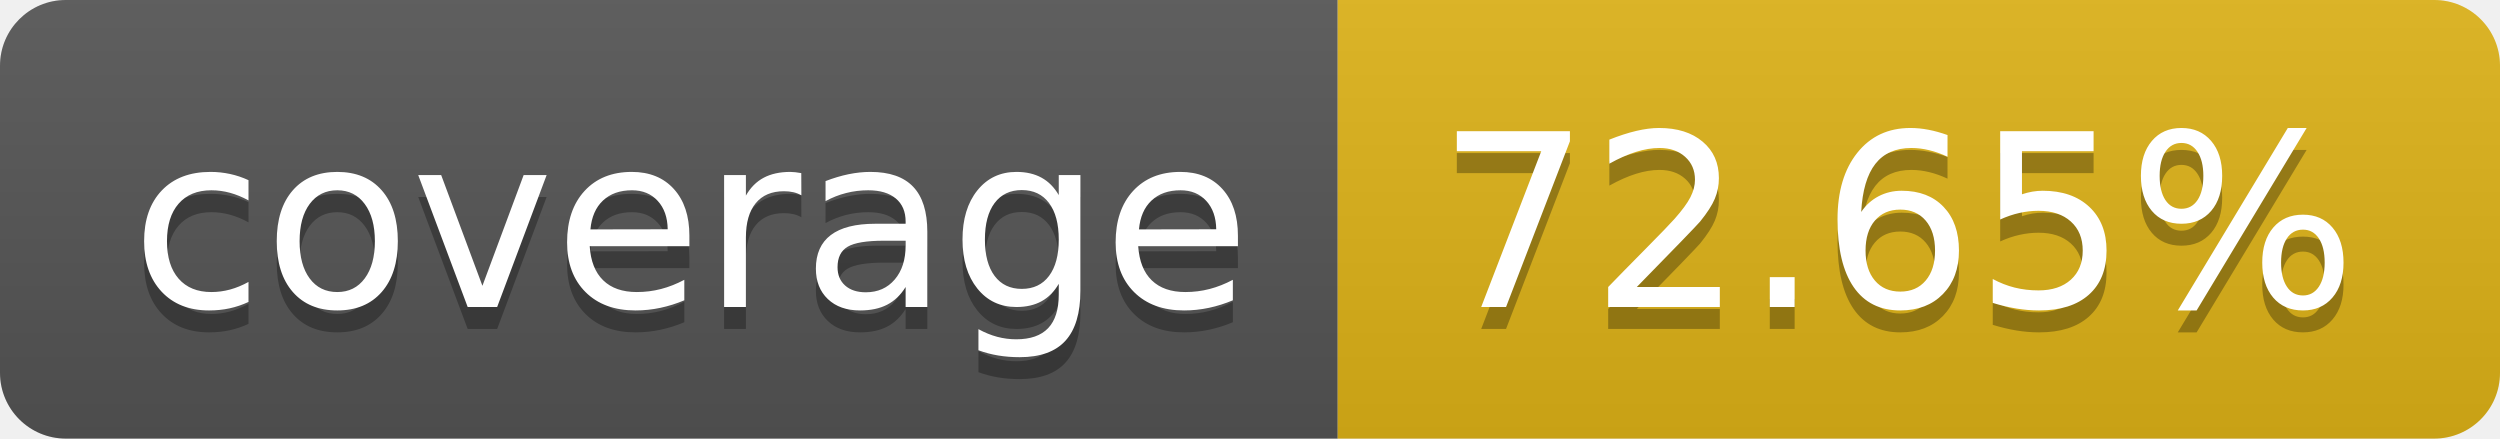
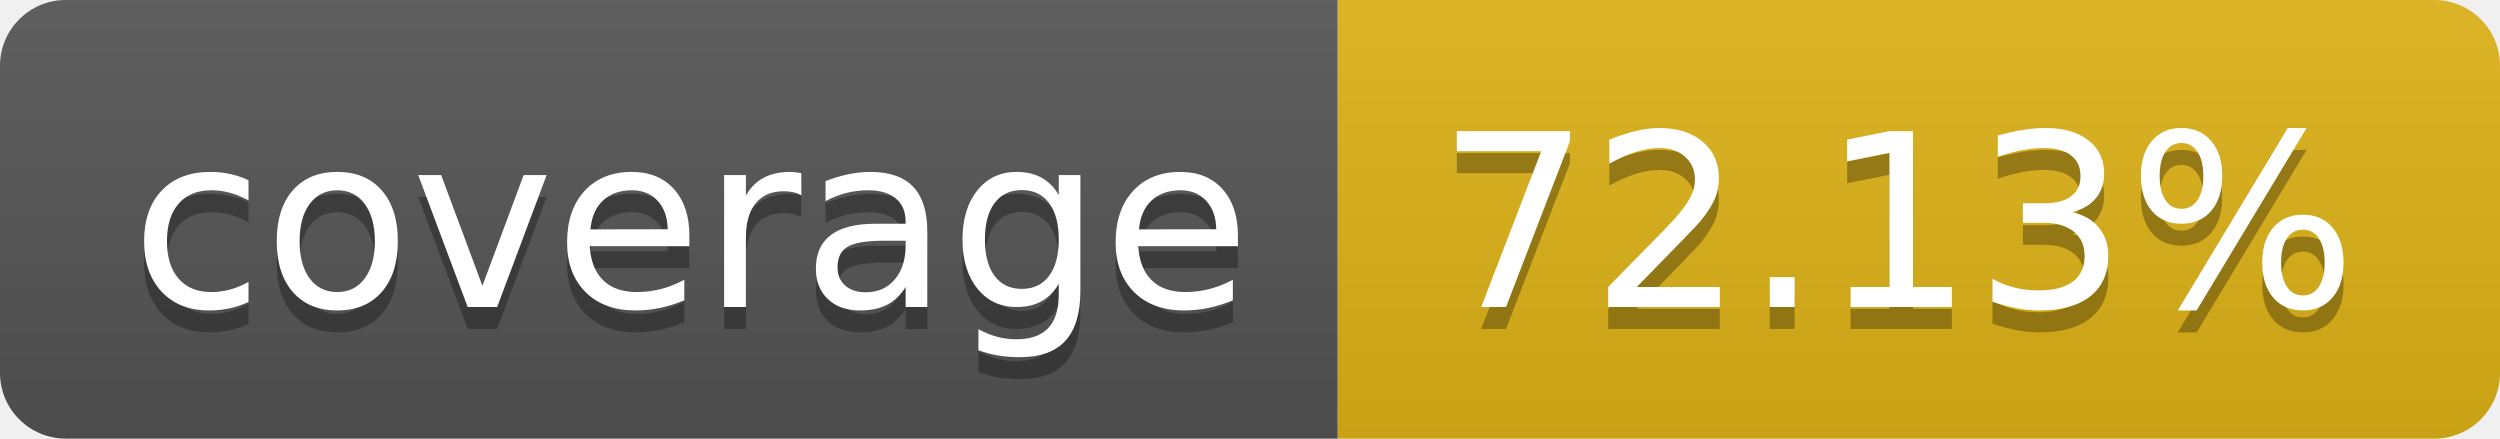
- <svg xmlns="http://www.w3.org/2000/svg" width="114" height="20" role="img" aria-label="coverage: 72.65%">
+ <svg xmlns="http://www.w3.org/2000/svg" width="114" height="20" role="img" aria-label="coverage: 72.13%">
  <linearGradient id="s" x2="0" y2="100%">
    <stop offset="0" stop-color="#bbb" stop-opacity=".1" />
    <stop offset="1" stop-opacity=".1" />
  </linearGradient>
  <clipPath id="r">
    <rect width="114" height="20" rx="3" fill="#fff" />
  </clipPath>
  <g clip-path="url(#r)">
    <rect width="61" height="20" fill="#555" />
    <rect x="61" width="53" height="20" fill="#dfb317" />
    <rect width="114" height="20" fill="url(#s)" />
  </g>
  <g fill="#fff" text-anchor="middle" font-family="Verdana,Geneva,DejaVu Sans,sans-serif" text-rendering="geometricPrecision" font-size="110">
    <text aria-hidden="true" x="315" y="150" fill="#010101" fill-opacity=".3" transform="scale(.1)" textLength="510">coverage</text>
    <text x="315" y="140" transform="scale(.1)" fill="#fff" textLength="510">coverage</text>
-     <text aria-hidden="true" x="865" y="150" fill="#010101" fill-opacity=".3" transform="scale(.1)" textLength="430">72.65%</text>
-     <text x="865" y="140" transform="scale(.1)" fill="#fff" textLength="430">72.65%</text>
+     <text aria-hidden="true" x="865" y="150" fill="#010101" fill-opacity=".3" transform="scale(.1)" textLength="430">72.13%</text>
+     <text x="865" y="140" transform="scale(.1)" fill="#fff" textLength="430">72.13%</text>
  </g>
</svg>
